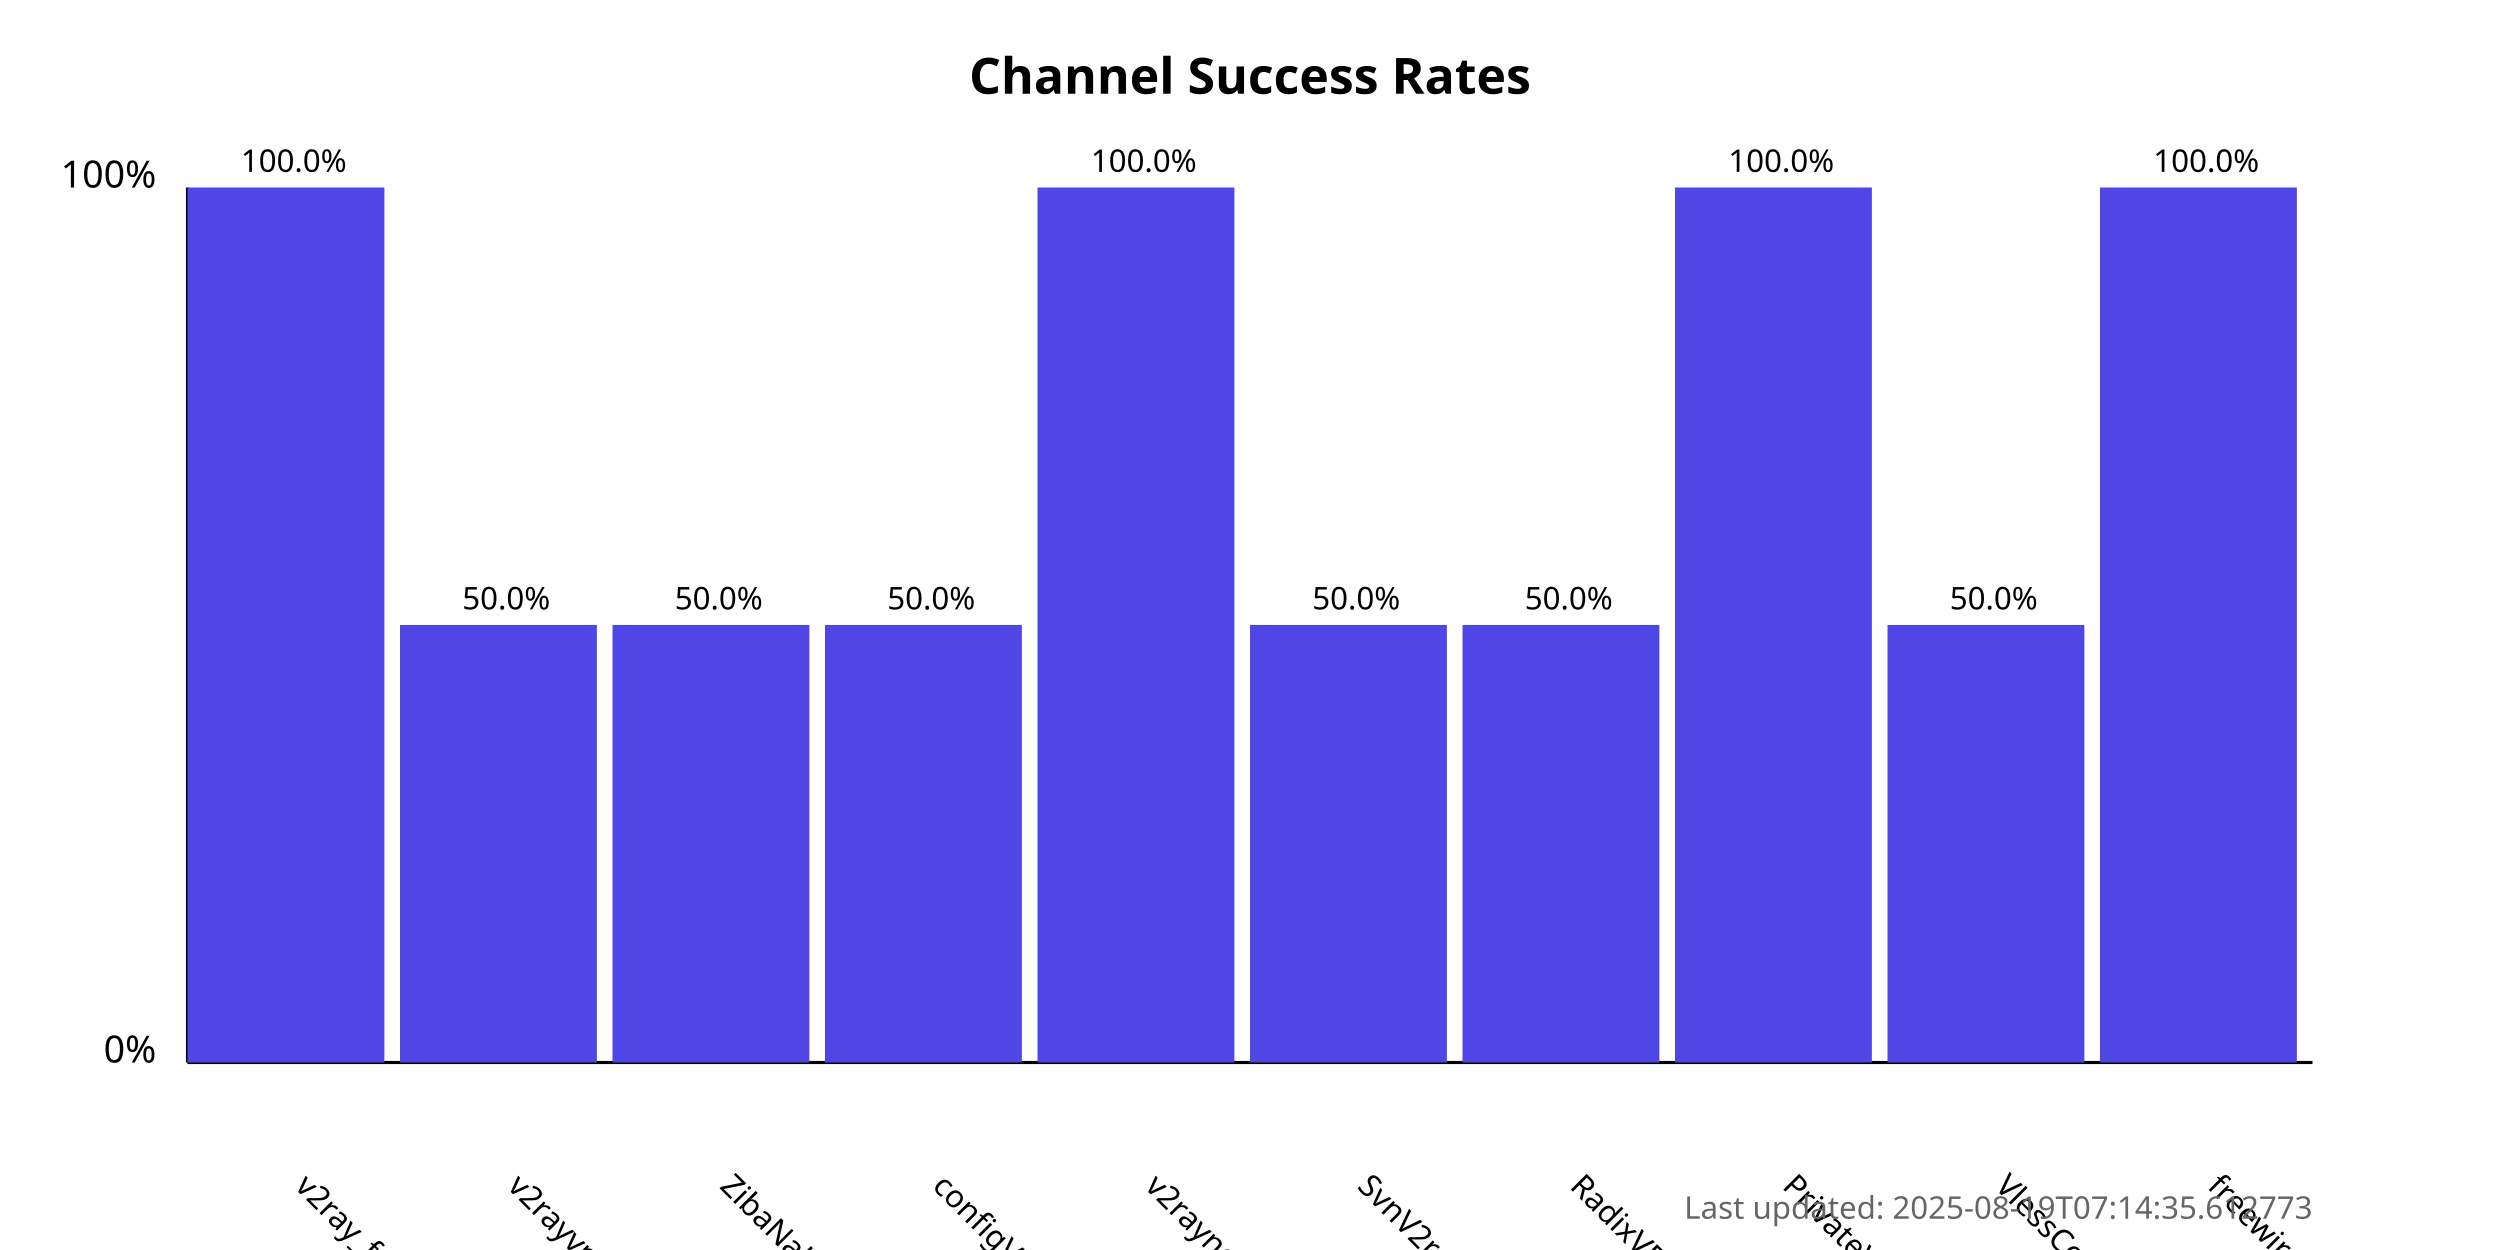
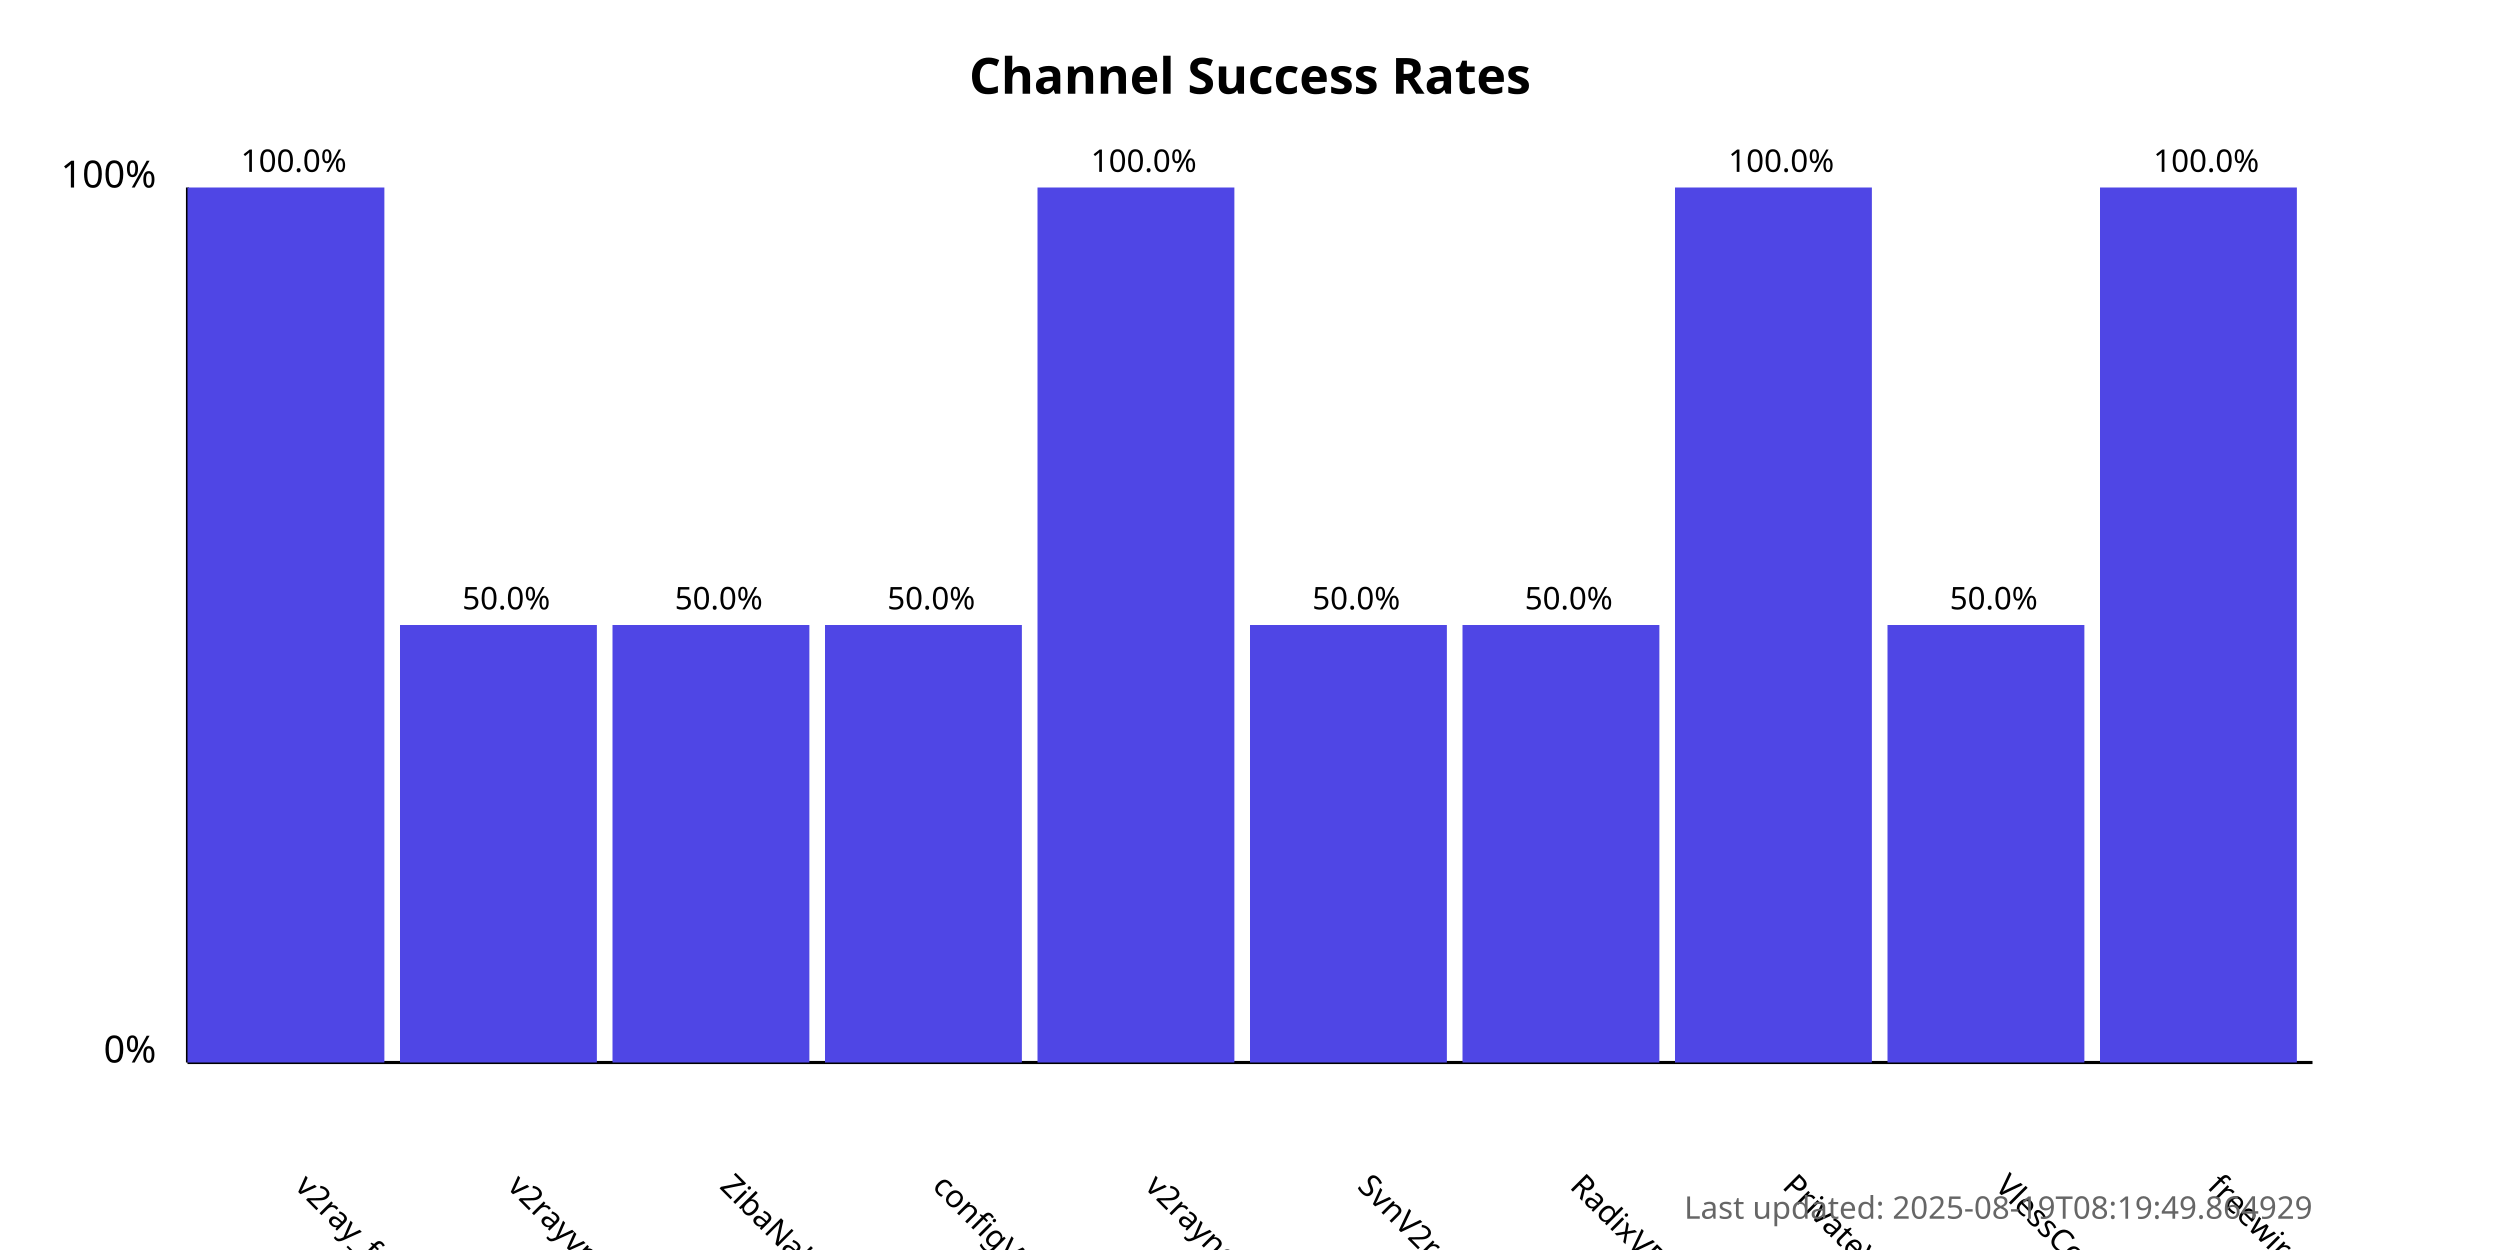
<svg xmlns="http://www.w3.org/2000/svg" width="800" height="400">
  <style>
            .chart-title { font: bold 16px sans-serif; }
            .axis-label { font: 12px sans-serif; }
            .tick-label { font: 10px sans-serif; }
            .bar { fill: #4f46e5; }
            .bar:hover { fill: #6366f1; }
            .timestamp { font: 10px sans-serif; fill: #666; }
        </style>
  <text x="400.0" y="30" text-anchor="middle" class="chart-title">
            Channel Success Rates
        </text>
  <line x1="60" y1="340" x2="60" y2="60" stroke="black" stroke-width="1" />
  <line x1="60" y1="340" x2="740" y2="340" stroke="black" stroke-width="1" />
  <text x="50" y="340" text-anchor="end" class="axis-label">0%</text>
  <text x="50" y="60" text-anchor="end" class="axis-label">100%</text>
  <g>
    <rect x="60" y="60.0" width="63.0" height="280.0" class="bar" />
    <text x="94.0" y="380" transform="rotate(45, 94.0, 380)" text-anchor="start" class="tick-label">
                v2ray_free_conf
            </text>
    <text x="94.0" y="55.0" text-anchor="middle" class="tick-label">
                100.0%
            </text>
  </g>
  <g>
    <rect x="128.0" y="200.0" width="63.0" height="140.0" class="bar" />
    <text x="162.0" y="380" transform="rotate(45, 162.0, 380)" text-anchor="start" class="tick-label">
                v2rayvpno
            </text>
    <text x="162.0" y="195.0" text-anchor="middle" class="tick-label">
                50.0%
            </text>
  </g>
  <g>
    <rect x="196.0" y="200.0" width="63.0" height="140.0" class="bar" />
    <text x="230.0" y="380" transform="rotate(45, 230.0, 380)" text-anchor="start" class="tick-label">
                ZibaNabz
            </text>
    <text x="230.0" y="195.0" text-anchor="middle" class="tick-label">
                50.0%
            </text>
  </g>
  <g>
    <rect x="264.0" y="200.0" width="63.0" height="140.0" class="bar" />
    <text x="298.0" y="380" transform="rotate(45, 298.0, 380)" text-anchor="start" class="tick-label">
                configV2rayForFree
            </text>
    <text x="298.0" y="195.0" text-anchor="middle" class="tick-label">
                50.0%
            </text>
  </g>
  <g>
    <rect x="332.0" y="60.0" width="63.0" height="280.0" class="bar" />
    <text x="366.0" y="380" transform="rotate(45, 366.0, 380)" text-anchor="start" class="tick-label">
                v2rayngvpn
            </text>
    <text x="366.0" y="55.0" text-anchor="middle" class="tick-label">
                100.0%
            </text>
  </g>
  <g>
    <rect x="400.0" y="200.0" width="63.0" height="140.0" class="bar" />
    <text x="434.0" y="380" transform="rotate(45, 434.0, 380)" text-anchor="start" class="tick-label">
                SvnV2ray
            </text>
    <text x="434.0" y="195.0" text-anchor="middle" class="tick-label">
                50.0%
            </text>
  </g>
  <g>
    <rect x="468.0" y="200.0" width="63.0" height="140.0" class="bar" />
    <text x="502.0" y="380" transform="rotate(45, 502.0, 380)" text-anchor="start" class="tick-label">
                RadixVPN
            </text>
    <text x="502.0" y="195.0" text-anchor="middle" class="tick-label">
                50.0%
            </text>
  </g>
  <g>
    <rect x="536.0" y="60.0" width="63.0" height="280.0" class="bar" />
    <text x="570.0" y="380" transform="rotate(45, 570.0, 380)" text-anchor="start" class="tick-label">
                PrivateVPNs
            </text>
    <text x="570.0" y="55.0" text-anchor="middle" class="tick-label">
                100.0%
            </text>
  </g>
  <g>
    <rect x="604.0" y="200.0" width="63.0" height="140.0" class="bar" />
    <text x="638.0" y="380" transform="rotate(45, 638.0, 380)" text-anchor="start" class="tick-label">
                VlessConfig
            </text>
    <text x="638.0" y="195.0" text-anchor="middle" class="tick-label">
                50.0%
            </text>
  </g>
  <g>
    <rect x="672.0" y="60.0" width="63.0" height="280.0" class="bar" />
    <text x="706.0" y="380" transform="rotate(45, 706.0, 380)" text-anchor="start" class="tick-label">
                freewireguard
            </text>
    <text x="706.0" y="55.0" text-anchor="middle" class="tick-label">
                100.0%
            </text>
  </g>
  <text x="740" y="390" text-anchor="end" class="timestamp">
-             Last updated: 2025-08-19T07:14:35.612773
+             Last updated: 2025-08-19T08:19:49.864929
        </text>
</svg>
